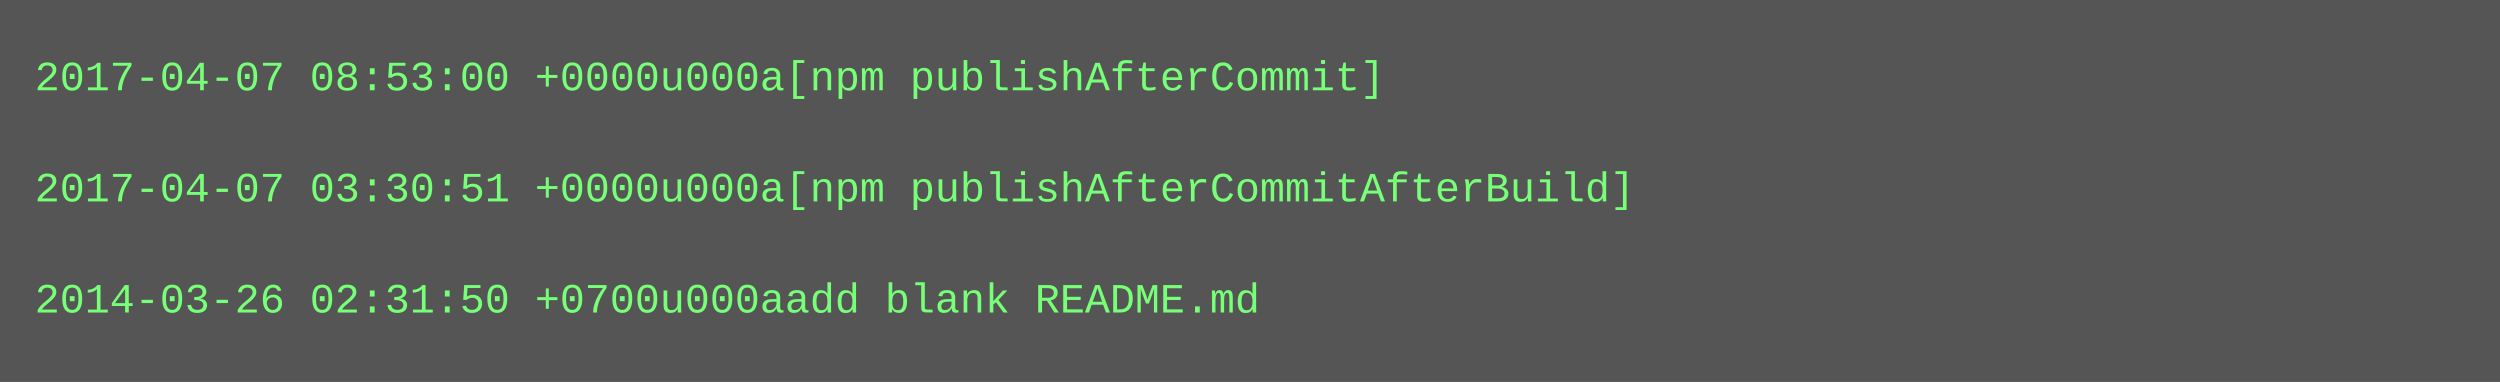
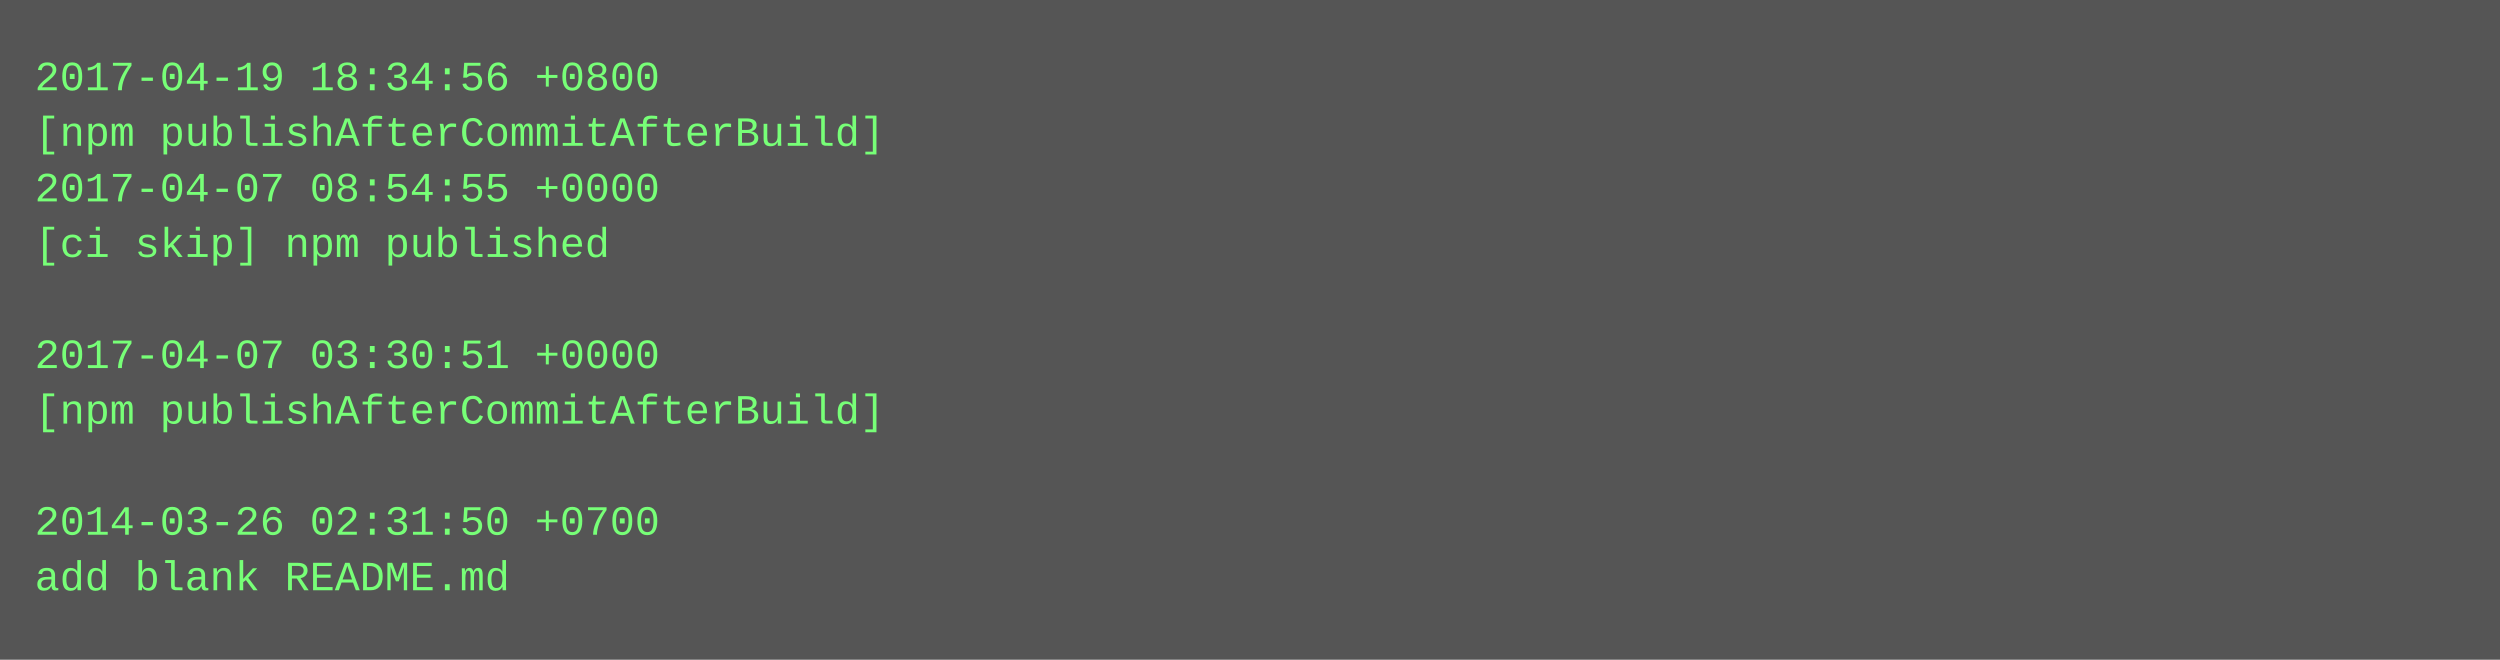
- <svg xmlns="http://www.w3.org/2000/svg" height="110" width="720">
-   <rect height="110" fill="#555" width="720" />
+ <svg xmlns="http://www.w3.org/2000/svg" height="190" width="720">
+   <rect height="190" fill="#555" width="720" />
  <text fill="#7f7" font-family="Courier New" font-size="12" xml:space="preserve">
-     <tspan x="10" y="26">2017-04-07 08:53:00 +0000u000a[npm publishAfterCommit]</tspan>
-     <tspan x="10" y="42" />
-     <tspan x="10" y="58">2017-04-07 03:30:51 +0000u000a[npm publishAfterCommitAfterBuild]</tspan>
-     <tspan x="10" y="74" />
-     <tspan x="10" y="90">2014-03-26 02:31:50 +0700u000aadd blank README.md</tspan>
+     <tspan x="10" y="26">2017-04-19 18:34:56 +0800</tspan>
+     <tspan x="10" y="42">[npm publishAfterCommitAfterBuild]</tspan>
+     <tspan x="10" y="58">2017-04-07 08:54:55 +0000</tspan>
+     <tspan x="10" y="74">[ci skip] npm published</tspan>
+     <tspan x="10" y="90" />
+     <tspan x="10" y="106">2017-04-07 03:30:51 +0000</tspan>
+     <tspan x="10" y="122">[npm publishAfterCommitAfterBuild]</tspan>
+     <tspan x="10" y="138" />
+     <tspan x="10" y="154">2014-03-26 02:31:50 +0700</tspan>
+     <tspan x="10" y="170">add blank README.md</tspan>
  </text>
</svg>
